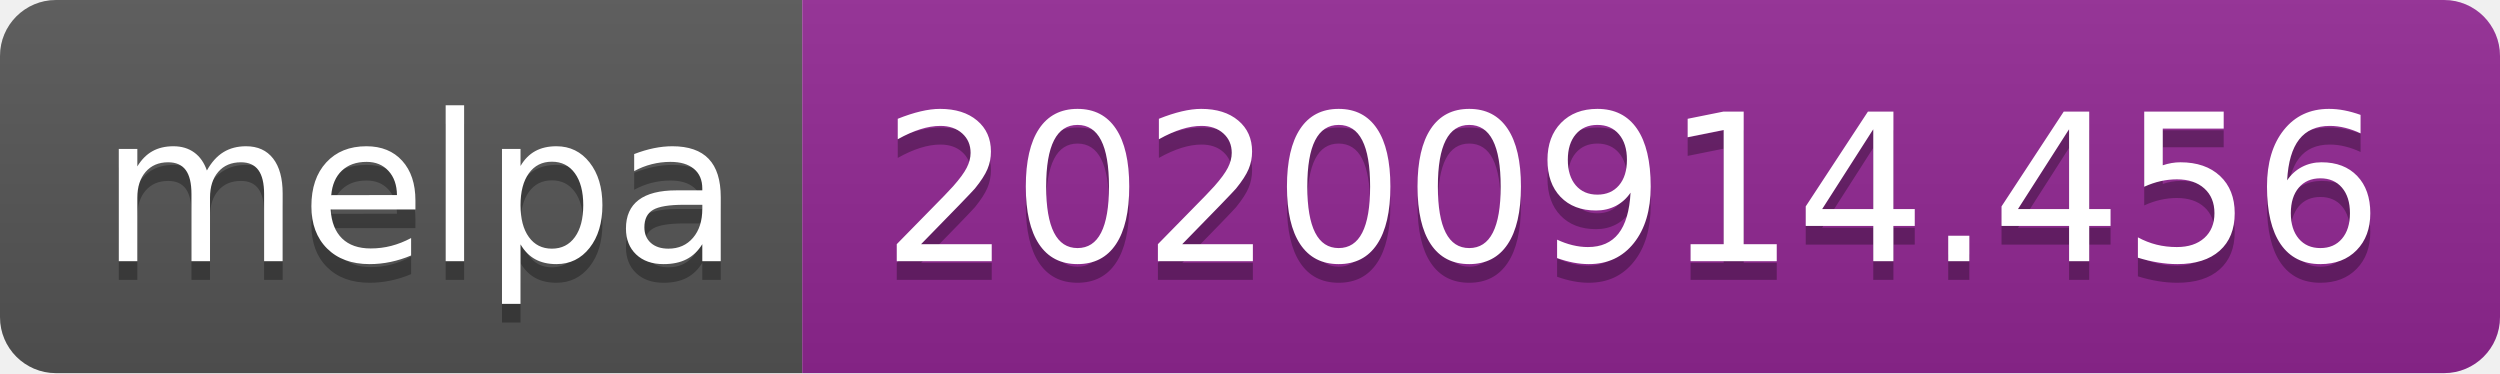
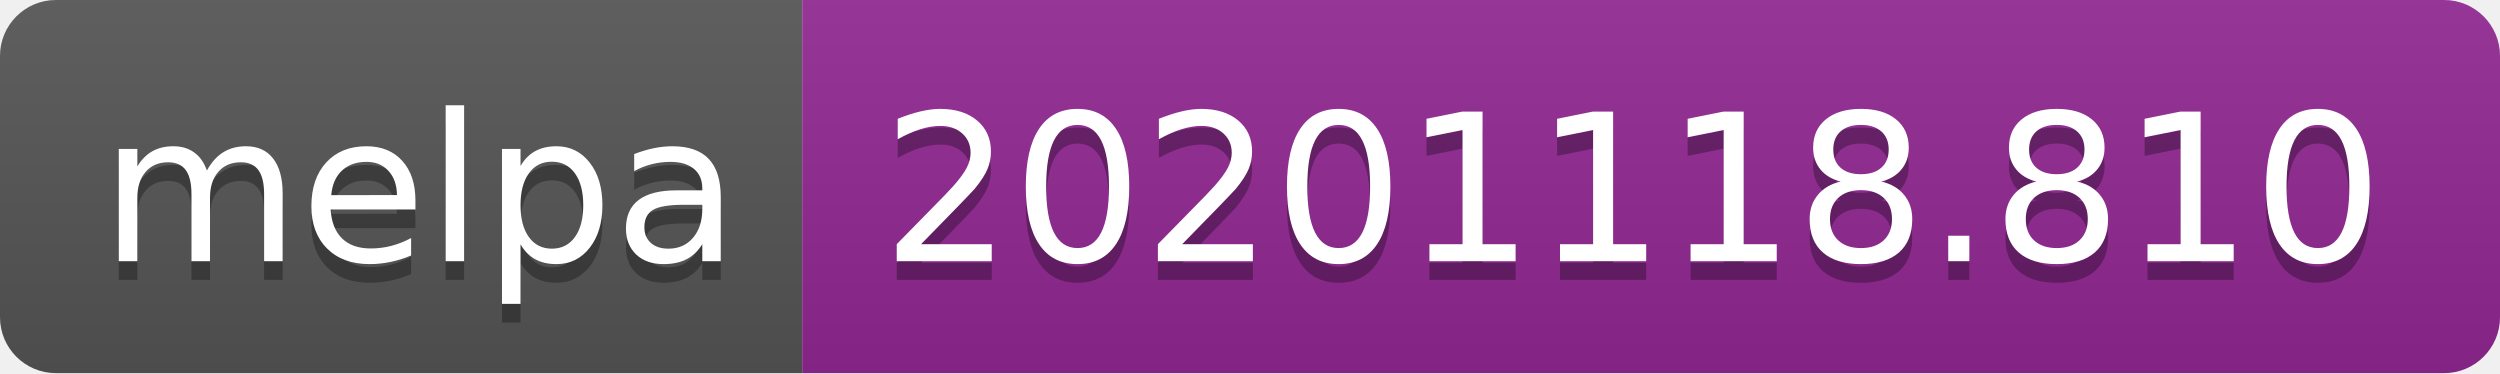
- <svg xmlns="http://www.w3.org/2000/svg" width="134" height="20" role="img" aria-label="melpa: 20200914.456">
+ <svg xmlns="http://www.w3.org/2000/svg" width="134" height="20" role="img" aria-label="melpa: 20201118.810">
  <linearGradient id="s" x2="0" y2="100%">
    <stop offset="0" stop-color="#bbb" stop-opacity=".1" />
    <stop offset="1" stop-opacity=".1" />
  </linearGradient>
  <clipPath id="r">
    <rect width="134" height="20" rx="3" fill="#fff" />
  </clipPath>
  <g clip-path="url(#r)">
    <rect width="43" height="20" fill="#555" />
    <rect x="43" width="91" height="20" fill="#922793" />
    <rect width="134" height="20" fill="url(#s)" />
  </g>
  <g fill="#fff" text-anchor="middle" font-family="Verdana,Geneva,DejaVu Sans,sans-serif" text-rendering="geometricPrecision" font-size="110">
    <text aria-hidden="true" x="225" y="150" fill="#010101" fill-opacity=".3" transform="scale(.1)" textLength="330">melpa</text>
    <text x="225" y="140" transform="scale(.1)" fill="#fff" textLength="330">melpa</text>
-     <text aria-hidden="true" x="875" y="150" fill="#010101" fill-opacity=".3" transform="scale(.1)" textLength="810">20200914.456</text>
-     <text x="875" y="140" transform="scale(.1)" fill="#fff" textLength="810">20200914.456</text>
+     <text aria-hidden="true" x="875" y="150" fill="#010101" fill-opacity=".3" transform="scale(.1)" textLength="810">20201118.810</text>
+     <text x="875" y="140" transform="scale(.1)" fill="#fff" textLength="810">20201118.810</text>
  </g>
</svg>
